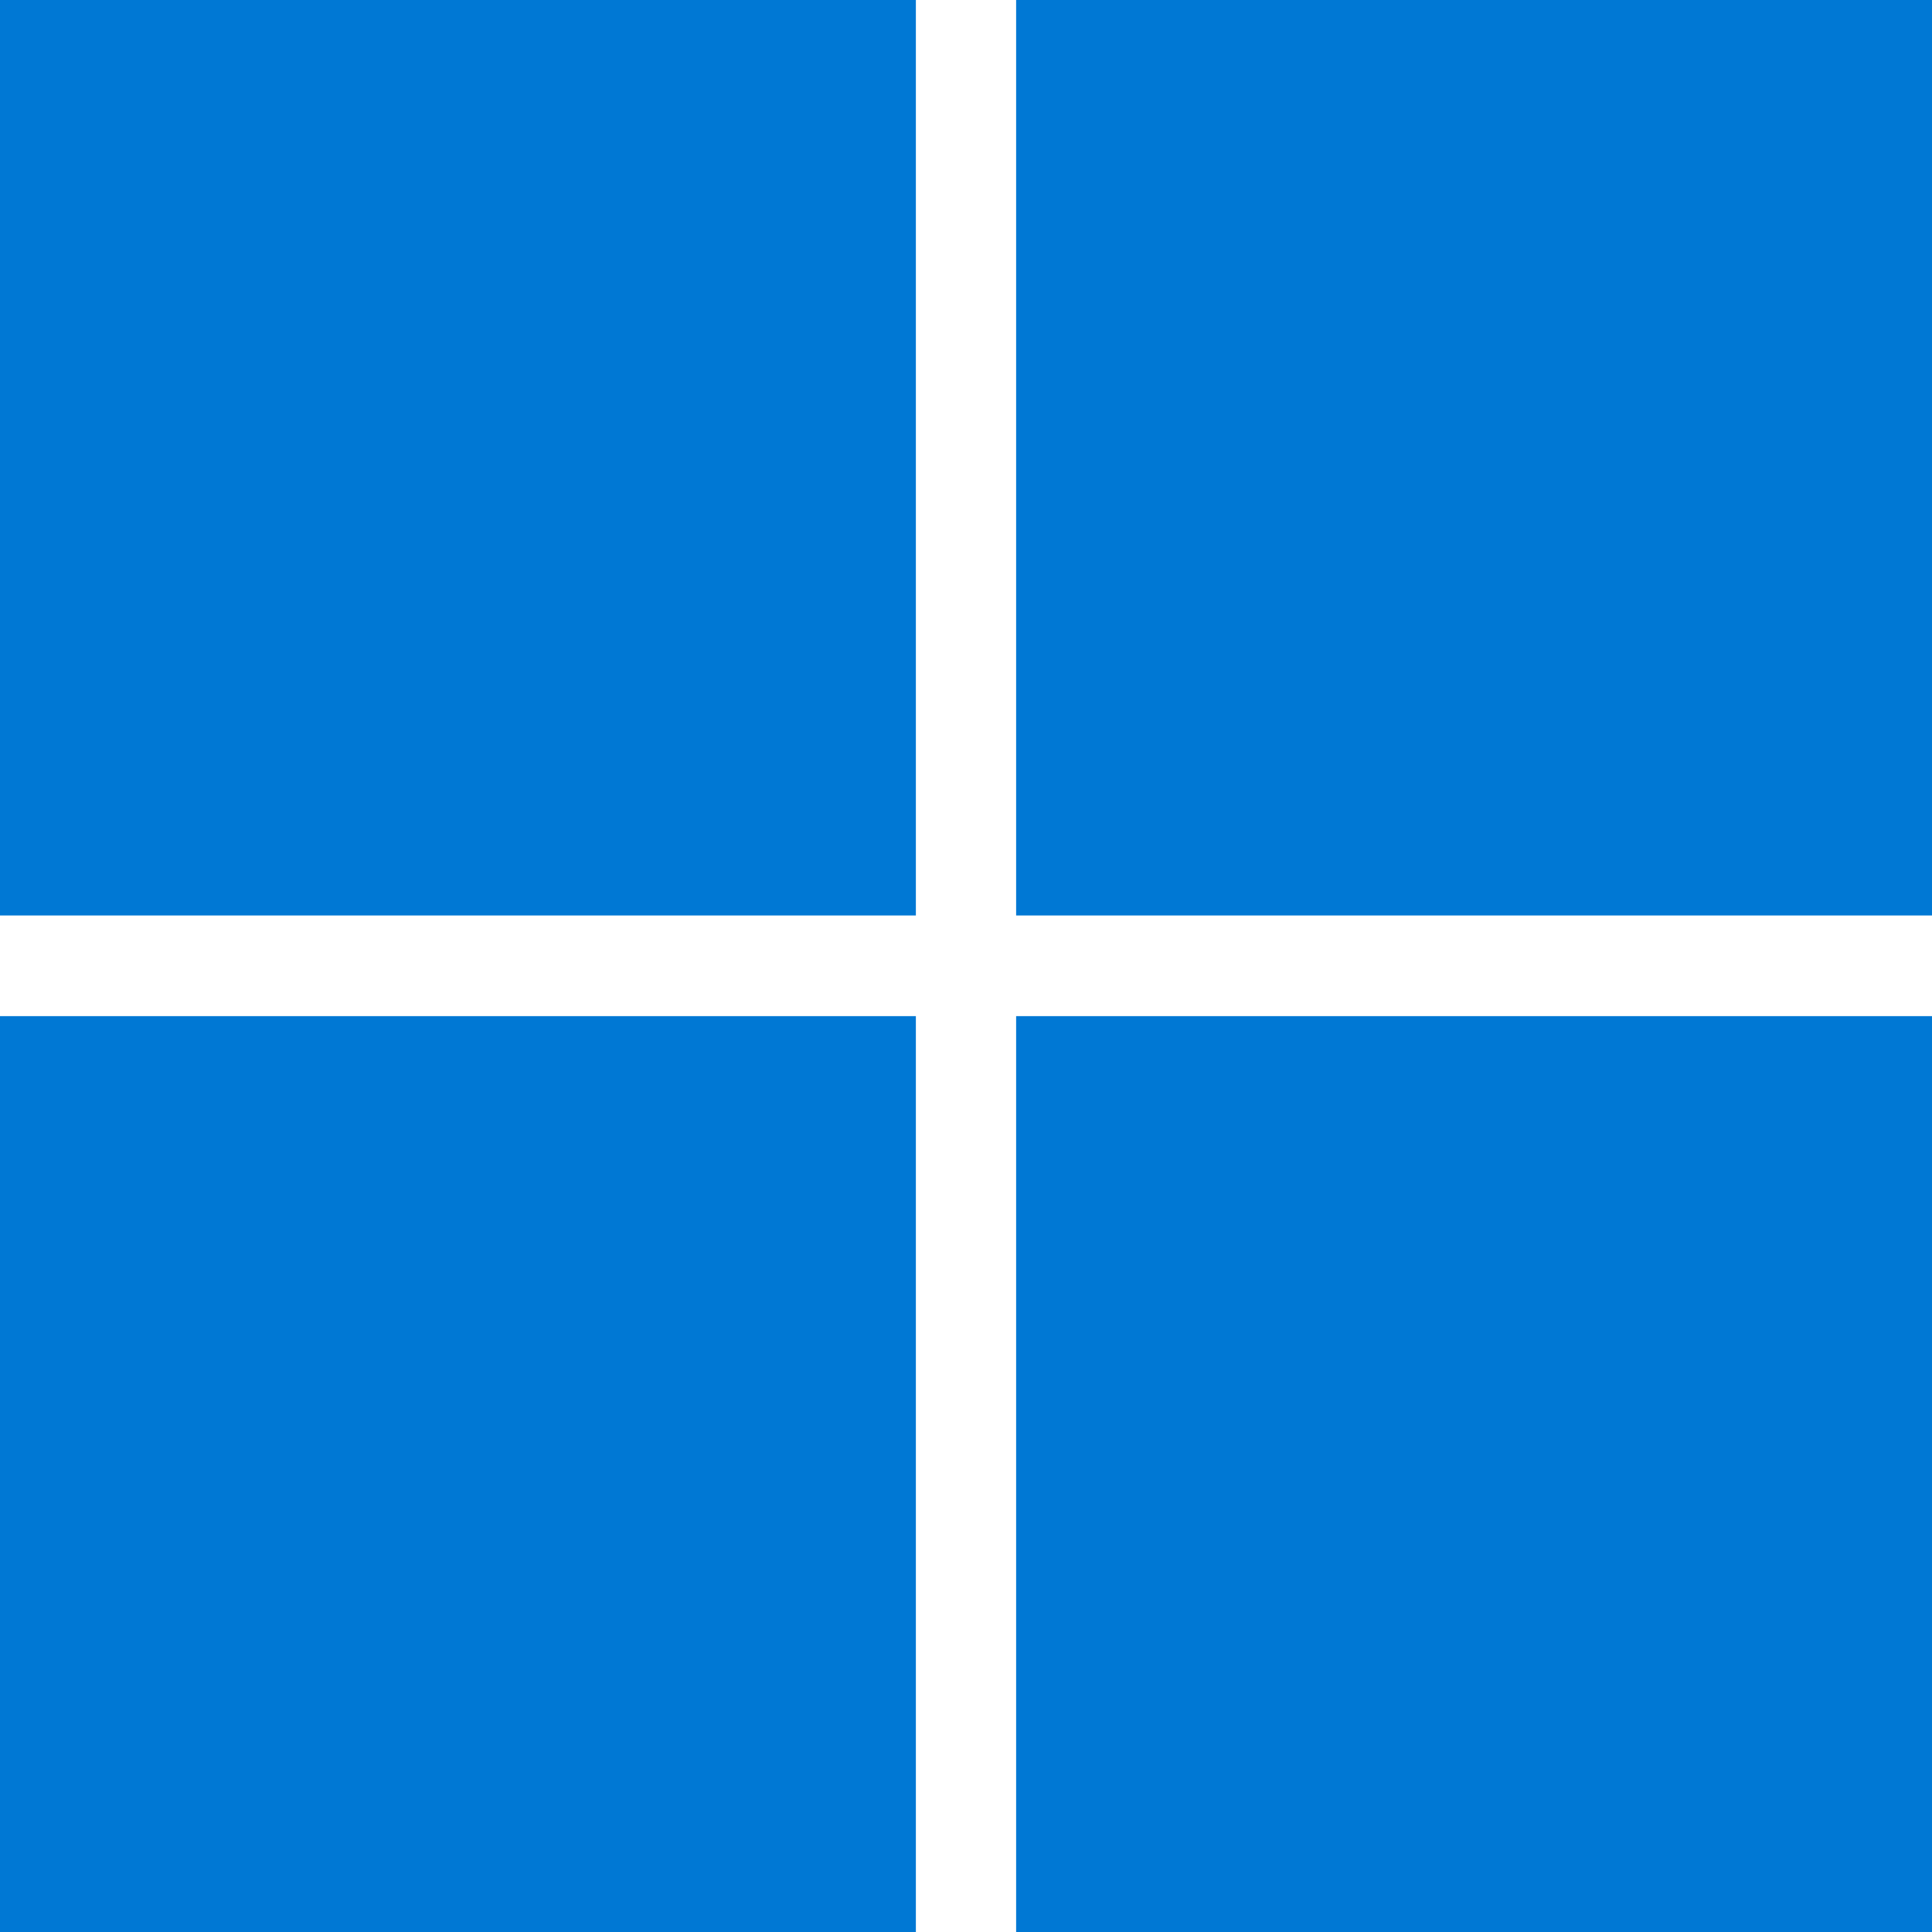
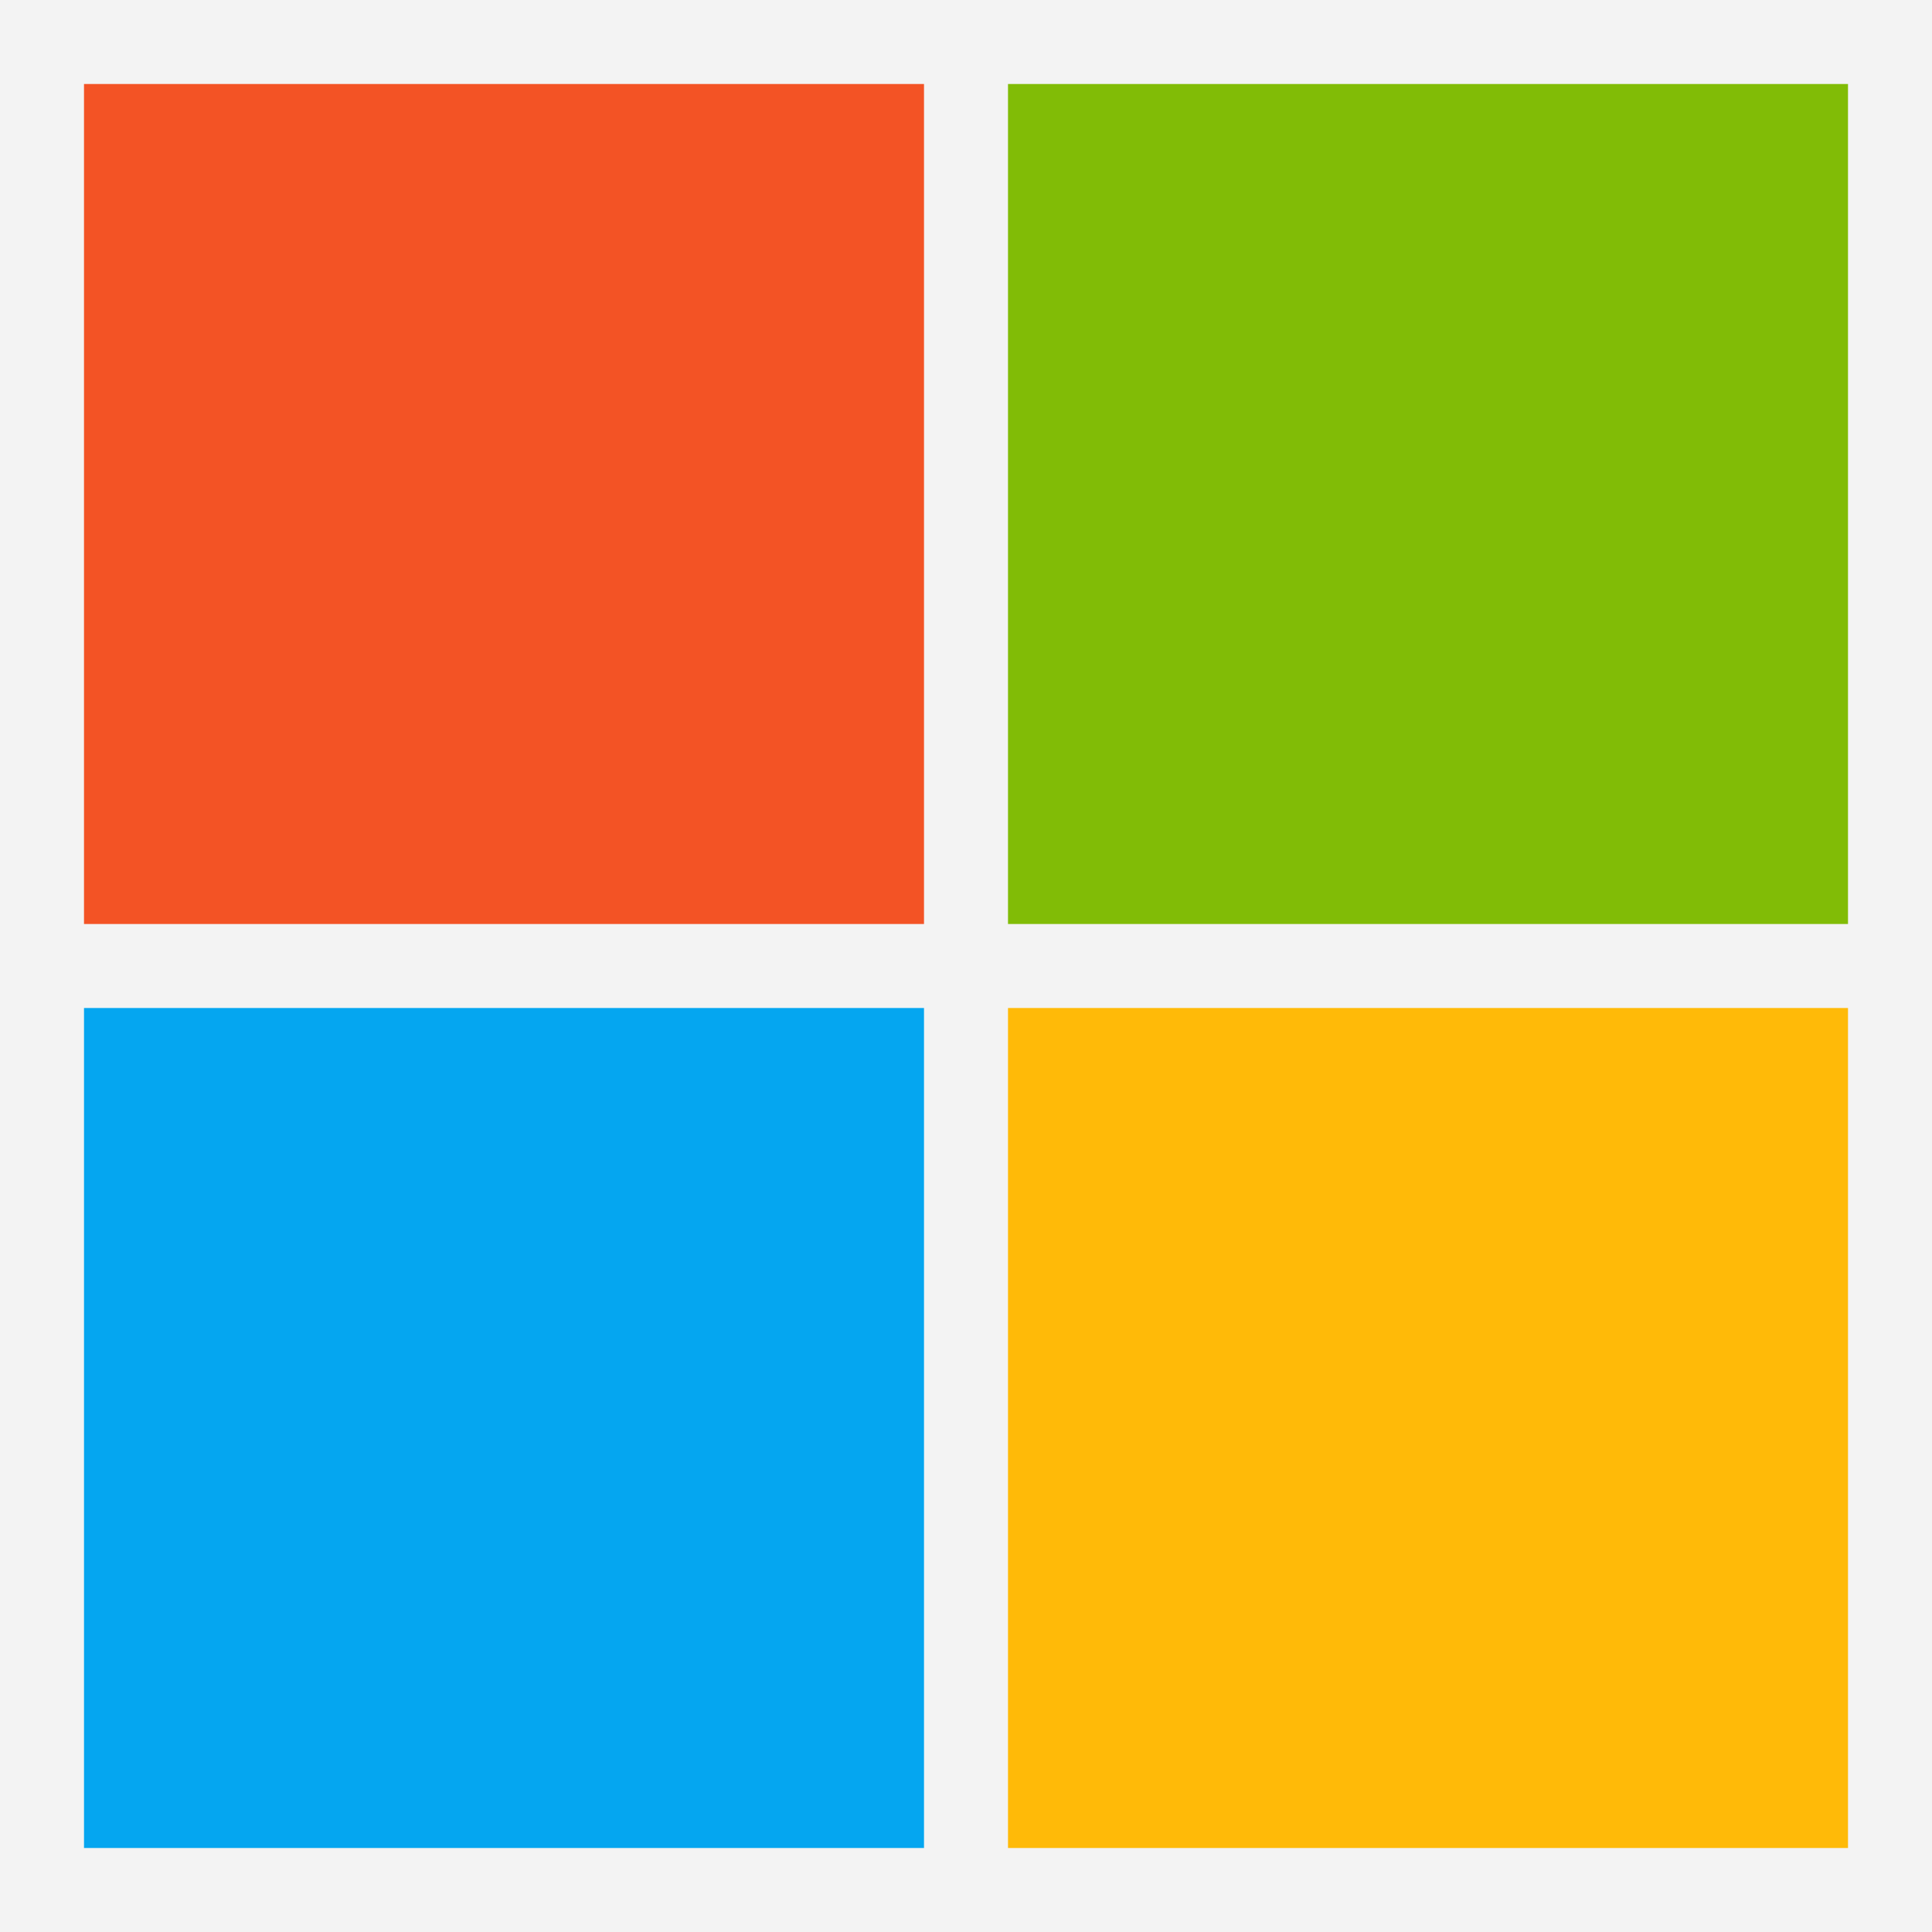
- <svg xmlns="http://www.w3.org/2000/svg" viewBox="0 0 4875 4875">
-   <path fill="#0078d4" d="M0 0h2311v2310H0zm2564 0h2311v2310H2564zM0 2564h2311v2311H0zm2564 0h2311v2311H2564" />
+ <svg xmlns="http://www.w3.org/2000/svg" viewBox="0 0 23 23">
+   <path fill="#f3f3f3" d="M0 0h23v23H0z" />
+   <path fill="#f35325" d="M1 1h10v10H1z" />
+   <path fill="#81bc06" d="M12 1h10v10H12z" />
+   <path fill="#05a6f0" d="M1 12h10v10H1z" />
+   <path fill="#ffba08" d="M12 12h10v10H12z" />
</svg>
